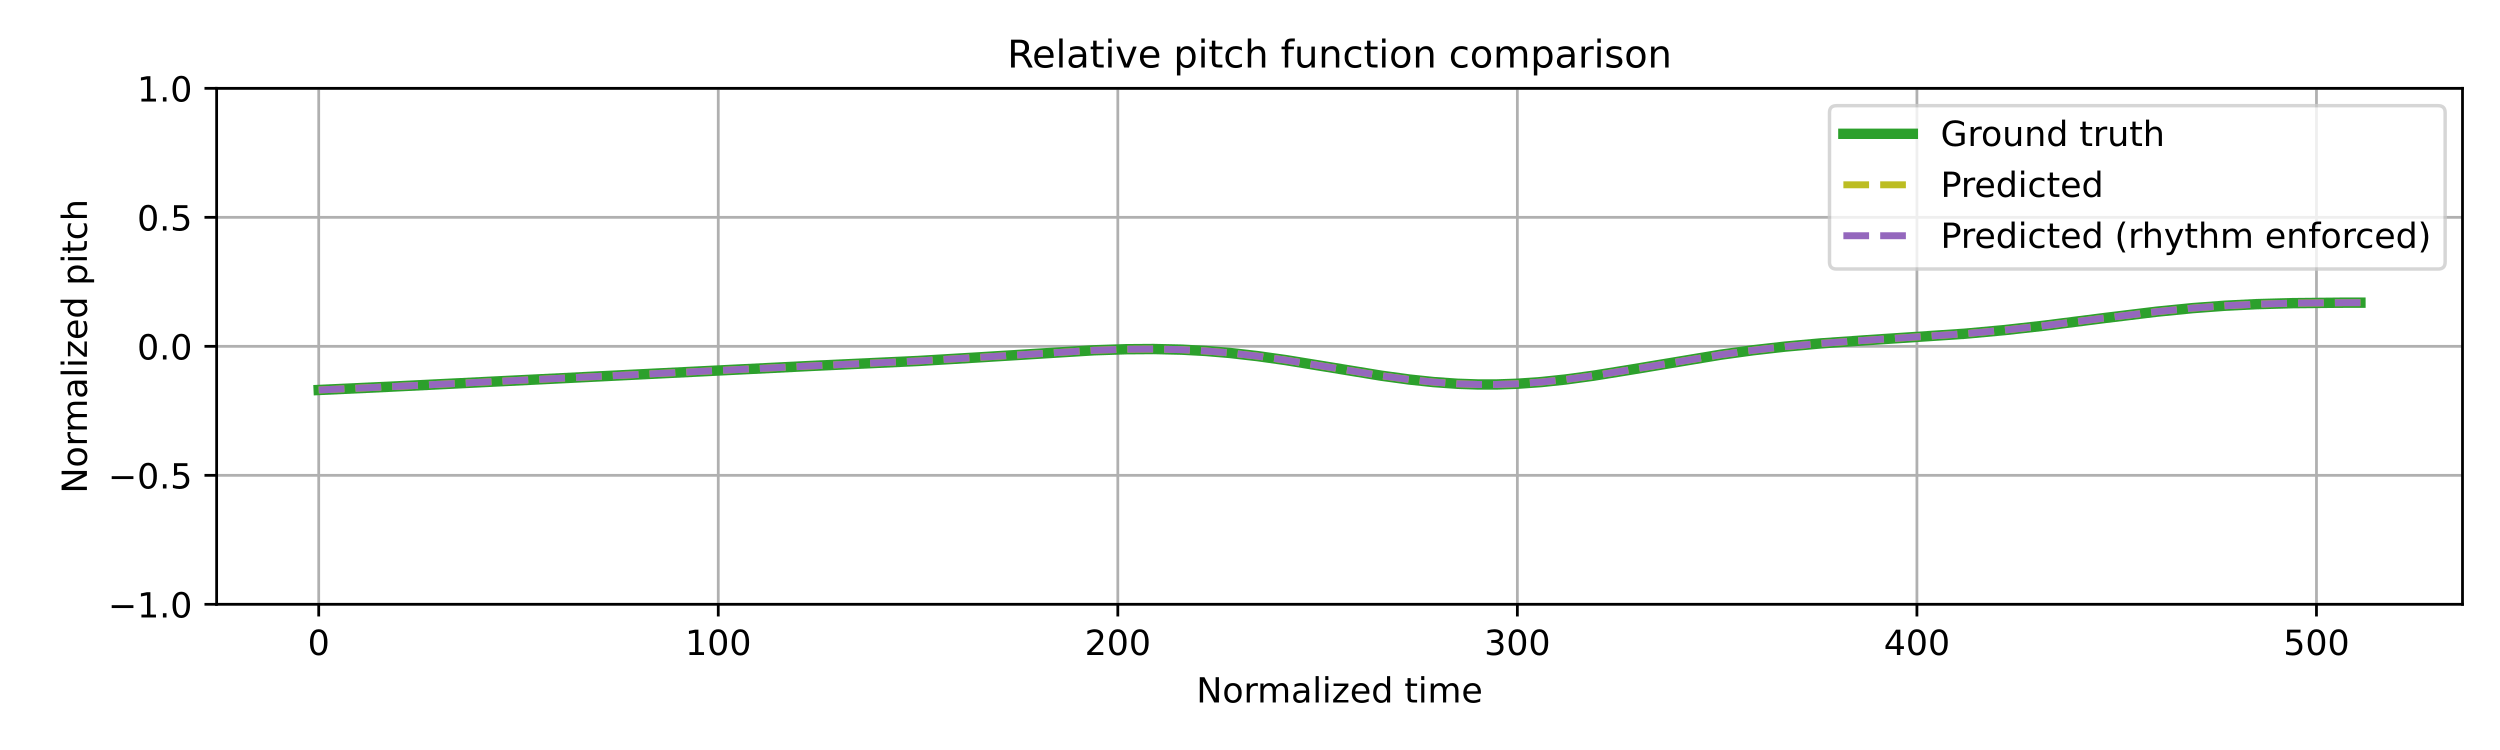
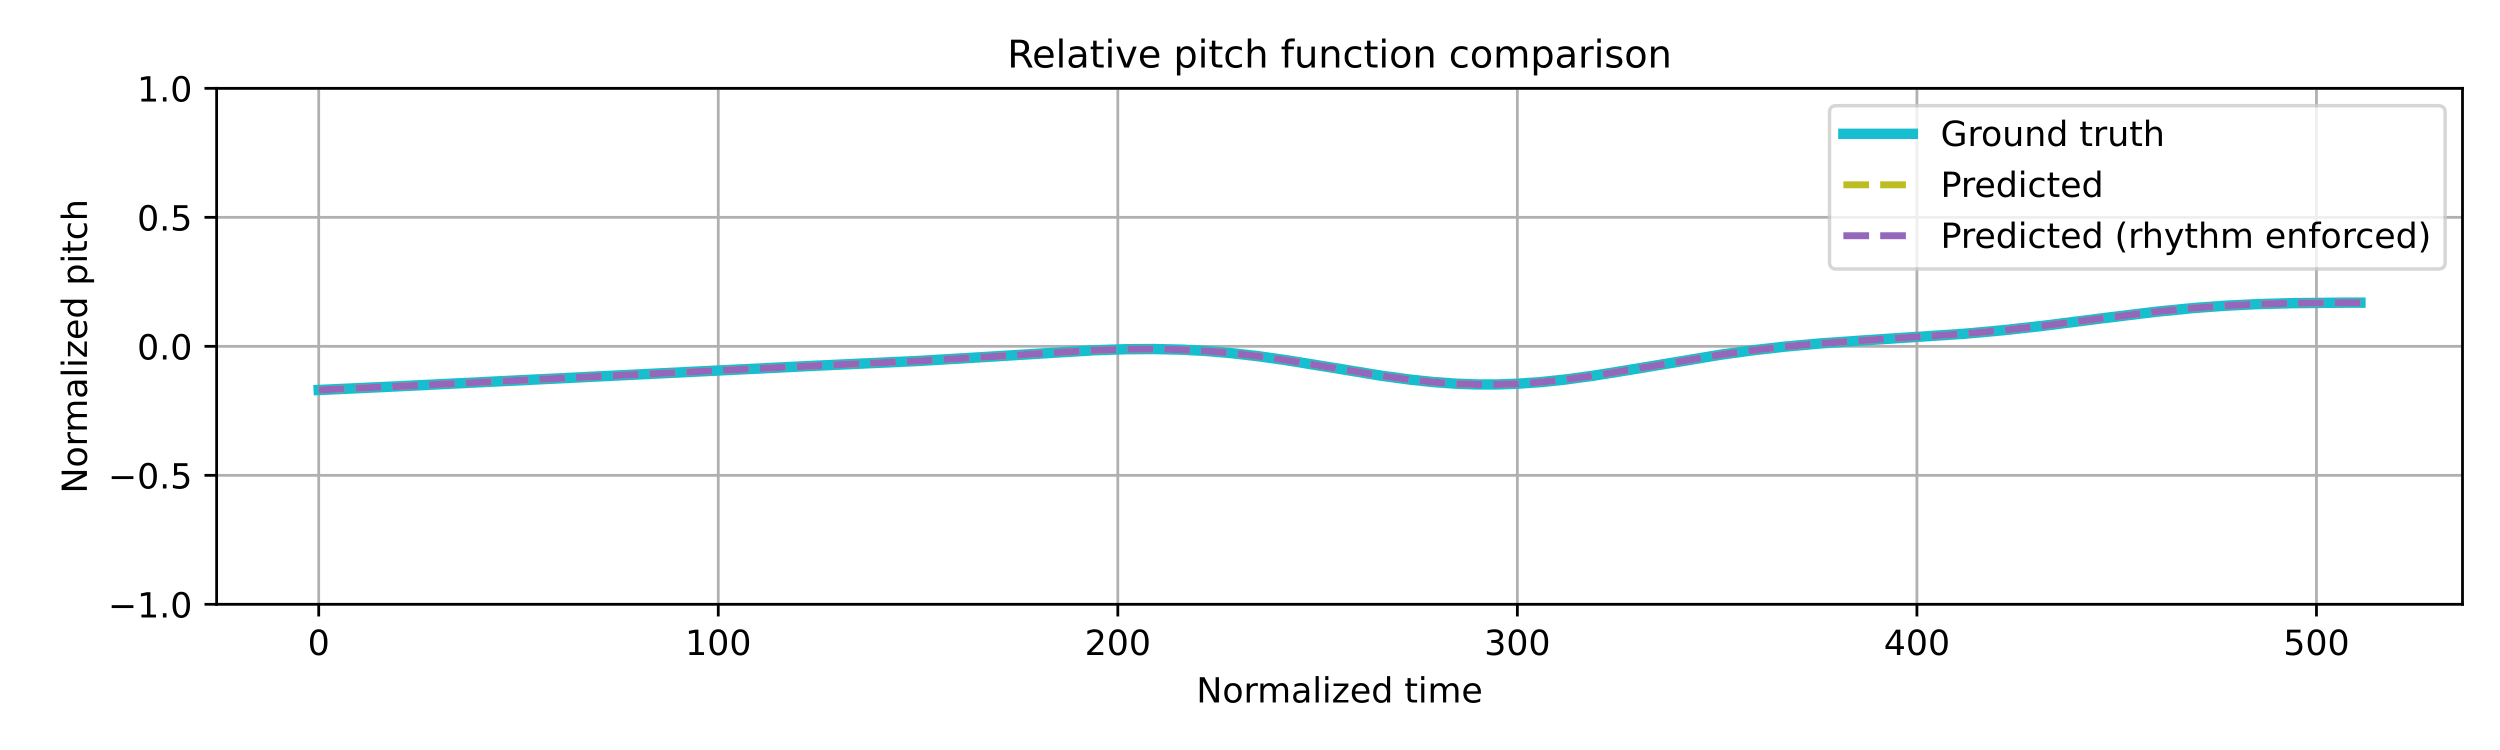
<svg xmlns="http://www.w3.org/2000/svg" xmlns:xlink="http://www.w3.org/1999/xlink" width="720pt" height="216pt" viewBox="0 0 720 216" version="1.1">
  <defs>
    <style type="text/css">*{stroke-linejoin: round; stroke-linecap: butt}</style>
  </defs>
  <g id="figure_1">
    <g id="patch_1">
      <path d="M 0 216  L 720 216  L 720 0  L 0 0  z " style="fill: #ffffff" />
    </g>
    <g id="axes_1">
      <g id="patch_2">
        <path d="M 62.39 174.04  L 709.2 174.04  L 709.2 25.44  L 62.39 25.44  z " style="fill: #ffffff" />
      </g>
      <g id="matplotlib.axis_1">
        <g id="xtick_1">
          <g id="line2d_1">
-             <path d="M 91.79 174.04  L 91.79 25.44  " clip-path="url(#pbb92b84dde)" style="fill: none; stroke: #b0b0b0; stroke-width: 0.8; stroke-linecap: square" />
+             <path d="M 91.79 174.04  L 91.79 25.44  " clip-path="url(#p60a494b800)" style="fill: none; stroke: #b0b0b0; stroke-width: 0.8; stroke-linecap: square" />
          </g>
          <g id="line2d_2">
            <defs>
-               <path id="mb368aa01ff" d="M 0 0  L 0 3.5  " style="stroke: #000000; stroke-width: 0.8" />
-             </defs>
-             <g>
-               <use xlink:href="#mb368aa01ff" x="91.79" y="174.04" style="stroke: #000000; stroke-width: 0.8" />
+               <path id="meb629c70c3" d="M 0 0  L 0 3.5  " style="stroke: #000000; stroke-width: 0.8" />
+             </defs>
+             <g>
+               <use xlink:href="#meb629c70c3" x="91.79" y="174.04" style="stroke: #000000; stroke-width: 0.8" />
            </g>
          </g>
          <g id="text_1">
            <g transform="translate(88.60921 188.6384) scale(0.1 -0.1)">
              <defs>
                <path id="DejaVuSans-30" d="M 2034 4250  Q 1547 4250 1301 3770  Q 1056 3291 1056 2328  Q 1056 1369 1301 889  Q 1547 409 2034 409  Q 2525 409 2770 889  Q 3016 1369 3016 2328  Q 3016 3291 2770 3770  Q 2525 4250 2034 4250  z M 2034 4750  Q 2819 4750 3233 4129  Q 3647 3509 3647 2328  Q 3647 1150 3233 529  Q 2819 -91 2034 -91  Q 1250 -91 836 529  Q 422 1150 422 2328  Q 422 3509 836 4129  Q 1250 4750 2034 4750  z " transform="scale(0.015625)" />
              </defs>
              <use xlink:href="#DejaVuSans-30" />
            </g>
          </g>
        </g>
        <g id="xtick_2">
          <g id="line2d_3">
-             <path d="M 206.861 174.04  L 206.861 25.44  " clip-path="url(#pbb92b84dde)" style="fill: none; stroke: #b0b0b0; stroke-width: 0.8; stroke-linecap: square" />
+             <path d="M 206.861 174.04  L 206.861 25.44  " clip-path="url(#p60a494b800)" style="fill: none; stroke: #b0b0b0; stroke-width: 0.8; stroke-linecap: square" />
          </g>
          <g id="line2d_4">
            <g>
-               <use xlink:href="#mb368aa01ff" x="206.861" y="174.04" style="stroke: #000000; stroke-width: 0.8" />
+               <use xlink:href="#meb629c70c3" x="206.861" y="174.04" style="stroke: #000000; stroke-width: 0.8" />
            </g>
          </g>
          <g id="text_2">
            <g transform="translate(197.317 188.6384) scale(0.1 -0.1)">
              <defs>
                <path id="DejaVuSans-31" d="M 794 531  L 1825 531  L 1825 4091  L 703 3866  L 703 4441  L 1819 4666  L 2450 4666  L 2450 531  L 3481 531  L 3481 0  L 794 0  L 794 531  z " transform="scale(0.015625)" />
              </defs>
              <use xlink:href="#DejaVuSans-31" />
              <use xlink:href="#DejaVuSans-30" transform="translate(63.62305 0)" />
              <use xlink:href="#DejaVuSans-30" transform="translate(127.2461 0)" />
            </g>
          </g>
        </g>
        <g id="xtick_3">
          <g id="line2d_5">
-             <path d="M 321.931 174.04  L 321.931 25.44  " clip-path="url(#pbb92b84dde)" style="fill: none; stroke: #b0b0b0; stroke-width: 0.8; stroke-linecap: square" />
+             <path d="M 321.931 174.04  L 321.931 25.44  " clip-path="url(#p60a494b800)" style="fill: none; stroke: #b0b0b0; stroke-width: 0.8; stroke-linecap: square" />
          </g>
          <g id="line2d_6">
            <g>
-               <use xlink:href="#mb368aa01ff" x="321.931" y="174.04" style="stroke: #000000; stroke-width: 0.8" />
+               <use xlink:href="#meb629c70c3" x="321.931" y="174.04" style="stroke: #000000; stroke-width: 0.8" />
            </g>
          </g>
          <g id="text_3">
            <g transform="translate(312.3872 188.6384) scale(0.1 -0.1)">
              <defs>
                <path id="DejaVuSans-32" d="M 1228 531  L 3431 531  L 3431 0  L 469 0  L 469 531  Q 828 903 1448 1529  Q 2069 2156 2228 2338  Q 2531 2678 2651 2914  Q 2772 3150 2772 3378  Q 2772 3750 2511 3984  Q 2250 4219 1831 4219  Q 1534 4219 1204 4116  Q 875 4013 500 3803  L 500 4441  Q 881 4594 1212 4672  Q 1544 4750 1819 4750  Q 2544 4750 2975 4387  Q 3406 4025 3406 3419  Q 3406 3131 3298 2873  Q 3191 2616 2906 2266  Q 2828 2175 2409 1742  Q 1991 1309 1228 531  z " transform="scale(0.015625)" />
              </defs>
              <use xlink:href="#DejaVuSans-32" />
              <use xlink:href="#DejaVuSans-30" transform="translate(63.62305 0)" />
              <use xlink:href="#DejaVuSans-30" transform="translate(127.2461 0)" />
            </g>
          </g>
        </g>
        <g id="xtick_4">
          <g id="line2d_7">
-             <path d="M 437.001 174.04  L 437.001 25.44  " clip-path="url(#pbb92b84dde)" style="fill: none; stroke: #b0b0b0; stroke-width: 0.8; stroke-linecap: square" />
+             <path d="M 437.001 174.04  L 437.001 25.44  " clip-path="url(#p60a494b800)" style="fill: none; stroke: #b0b0b0; stroke-width: 0.8; stroke-linecap: square" />
          </g>
          <g id="line2d_8">
            <g>
-               <use xlink:href="#mb368aa01ff" x="437.001" y="174.04" style="stroke: #000000; stroke-width: 0.8" />
+               <use xlink:href="#meb629c70c3" x="437.001" y="174.04" style="stroke: #000000; stroke-width: 0.8" />
            </g>
          </g>
          <g id="text_4">
            <g transform="translate(427.4575 188.6384) scale(0.1 -0.1)">
              <defs>
                <path id="DejaVuSans-33" d="M 2597 2516  Q 3050 2419 3304 2112  Q 3559 1806 3559 1356  Q 3559 666 3084 287  Q 2609 -91 1734 -91  Q 1441 -91 1130 -33  Q 819 25 488 141  L 488 750  Q 750 597 1062 519  Q 1375 441 1716 441  Q 2309 441 2620 675  Q 2931 909 2931 1356  Q 2931 1769 2642 2001  Q 2353 2234 1838 2234  L 1294 2234  L 1294 2753  L 1863 2753  Q 2328 2753 2575 2939  Q 2822 3125 2822 3475  Q 2822 3834 2567 4026  Q 2313 4219 1838 4219  Q 1578 4219 1281 4162  Q 984 4106 628 3988  L 628 4550  Q 988 4650 1302 4700  Q 1616 4750 1894 4750  Q 2613 4750 3031 4423  Q 3450 4097 3450 3541  Q 3450 3153 3228 2886  Q 3006 2619 2597 2516  z " transform="scale(0.015625)" />
              </defs>
              <use xlink:href="#DejaVuSans-33" />
              <use xlink:href="#DejaVuSans-30" transform="translate(63.62305 0)" />
              <use xlink:href="#DejaVuSans-30" transform="translate(127.2461 0)" />
            </g>
          </g>
        </g>
        <g id="xtick_5">
          <g id="line2d_9">
-             <path d="M 552.072 174.04  L 552.072 25.44  " clip-path="url(#pbb92b84dde)" style="fill: none; stroke: #b0b0b0; stroke-width: 0.8; stroke-linecap: square" />
+             <path d="M 552.072 174.04  L 552.072 25.44  " clip-path="url(#p60a494b800)" style="fill: none; stroke: #b0b0b0; stroke-width: 0.8; stroke-linecap: square" />
          </g>
          <g id="line2d_10">
            <g>
-               <use xlink:href="#mb368aa01ff" x="552.072" y="174.04" style="stroke: #000000; stroke-width: 0.8" />
+               <use xlink:href="#meb629c70c3" x="552.072" y="174.04" style="stroke: #000000; stroke-width: 0.8" />
            </g>
          </g>
          <g id="text_5">
            <g transform="translate(542.5278 188.6384) scale(0.1 -0.1)">
              <defs>
                <path id="DejaVuSans-34" d="M 2419 4116  L 825 1625  L 2419 1625  L 2419 4116  z M 2253 4666  L 3047 4666  L 3047 1625  L 3713 1625  L 3713 1100  L 3047 1100  L 3047 0  L 2419 0  L 2419 1100  L 313 1100  L 313 1709  L 2253 4666  z " transform="scale(0.015625)" />
              </defs>
              <use xlink:href="#DejaVuSans-34" />
              <use xlink:href="#DejaVuSans-30" transform="translate(63.62305 0)" />
              <use xlink:href="#DejaVuSans-30" transform="translate(127.2461 0)" />
            </g>
          </g>
        </g>
        <g id="xtick_6">
          <g id="line2d_11">
-             <path d="M 667.142 174.04  L 667.142 25.44  " clip-path="url(#pbb92b84dde)" style="fill: none; stroke: #b0b0b0; stroke-width: 0.8; stroke-linecap: square" />
+             <path d="M 667.142 174.04  L 667.142 25.44  " clip-path="url(#p60a494b800)" style="fill: none; stroke: #b0b0b0; stroke-width: 0.8; stroke-linecap: square" />
          </g>
          <g id="line2d_12">
            <g>
-               <use xlink:href="#mb368aa01ff" x="667.142" y="174.04" style="stroke: #000000; stroke-width: 0.8" />
+               <use xlink:href="#meb629c70c3" x="667.142" y="174.04" style="stroke: #000000; stroke-width: 0.8" />
            </g>
          </g>
          <g id="text_6">
            <g transform="translate(657.5981 188.6384) scale(0.1 -0.1)">
              <defs>
                <path id="DejaVuSans-35" d="M 691 4666  L 3169 4666  L 3169 4134  L 1269 4134  L 1269 2991  Q 1406 3038 1543 3061  Q 1681 3084 1819 3084  Q 2600 3084 3056 2656  Q 3513 2228 3513 1497  Q 3513 744 3044 326  Q 2575 -91 1722 -91  Q 1428 -91 1123 -41  Q 819 9 494 109  L 494 744  Q 775 591 1075 516  Q 1375 441 1709 441  Q 2250 441 2565 725  Q 2881 1009 2881 1497  Q 2881 1984 2565 2268  Q 2250 2553 1709 2553  Q 1456 2553 1204 2497  Q 953 2441 691 2322  L 691 4666  z " transform="scale(0.015625)" />
              </defs>
              <use xlink:href="#DejaVuSans-35" />
              <use xlink:href="#DejaVuSans-30" transform="translate(63.62305 0)" />
              <use xlink:href="#DejaVuSans-30" transform="translate(127.2461 0)" />
            </g>
          </g>
        </g>
        <g id="text_7">
          <g transform="translate(344.5544 202.3166) scale(0.1 -0.1)">
            <defs>
              <path id="DejaVuSans-4e" d="M 628 4666  L 1478 4666  L 3547 763  L 3547 4666  L 4159 4666  L 4159 0  L 3309 0  L 1241 3903  L 1241 0  L 628 0  L 628 4666  z " transform="scale(0.015625)" />
              <path id="DejaVuSans-6f" d="M 1959 3097  Q 1497 3097 1228 2736  Q 959 2375 959 1747  Q 959 1119 1226 758  Q 1494 397 1959 397  Q 2419 397 2687 759  Q 2956 1122 2956 1747  Q 2956 2369 2687 2733  Q 2419 3097 1959 3097  z M 1959 3584  Q 2709 3584 3137 3096  Q 3566 2609 3566 1747  Q 3566 888 3137 398  Q 2709 -91 1959 -91  Q 1206 -91 779 398  Q 353 888 353 1747  Q 353 2609 779 3096  Q 1206 3584 1959 3584  z " transform="scale(0.015625)" />
              <path id="DejaVuSans-72" d="M 2631 2963  Q 2534 3019 2420 3045  Q 2306 3072 2169 3072  Q 1681 3072 1420 2755  Q 1159 2438 1159 1844  L 1159 0  L 581 0  L 581 3500  L 1159 3500  L 1159 2956  Q 1341 3275 1631 3429  Q 1922 3584 2338 3584  Q 2397 3584 2469 3576  Q 2541 3569 2628 3553  L 2631 2963  z " transform="scale(0.015625)" />
              <path id="DejaVuSans-6d" d="M 3328 2828  Q 3544 3216 3844 3400  Q 4144 3584 4550 3584  Q 5097 3584 5394 3201  Q 5691 2819 5691 2113  L 5691 0  L 5113 0  L 5113 2094  Q 5113 2597 4934 2840  Q 4756 3084 4391 3084  Q 3944 3084 3684 2787  Q 3425 2491 3425 1978  L 3425 0  L 2847 0  L 2847 2094  Q 2847 2600 2669 2842  Q 2491 3084 2119 3084  Q 1678 3084 1418 2786  Q 1159 2488 1159 1978  L 1159 0  L 581 0  L 581 3500  L 1159 3500  L 1159 2956  Q 1356 3278 1631 3431  Q 1906 3584 2284 3584  Q 2666 3584 2933 3390  Q 3200 3197 3328 2828  z " transform="scale(0.015625)" />
              <path id="DejaVuSans-61" d="M 2194 1759  Q 1497 1759 1228 1600  Q 959 1441 959 1056  Q 959 750 1161 570  Q 1363 391 1709 391  Q 2188 391 2477 730  Q 2766 1069 2766 1631  L 2766 1759  L 2194 1759  z M 3341 1997  L 3341 0  L 2766 0  L 2766 531  Q 2569 213 2275 61  Q 1981 -91 1556 -91  Q 1019 -91 701 211  Q 384 513 384 1019  Q 384 1609 779 1909  Q 1175 2209 1959 2209  L 2766 2209  L 2766 2266  Q 2766 2663 2505 2880  Q 2244 3097 1772 3097  Q 1472 3097 1187 3025  Q 903 2953 641 2809  L 641 3341  Q 956 3463 1253 3523  Q 1550 3584 1831 3584  Q 2591 3584 2966 3190  Q 3341 2797 3341 1997  z " transform="scale(0.015625)" />
              <path id="DejaVuSans-6c" d="M 603 4863  L 1178 4863  L 1178 0  L 603 0  L 603 4863  z " transform="scale(0.015625)" />
              <path id="DejaVuSans-69" d="M 603 3500  L 1178 3500  L 1178 0  L 603 0  L 603 3500  z M 603 4863  L 1178 4863  L 1178 4134  L 603 4134  L 603 4863  z " transform="scale(0.015625)" />
              <path id="DejaVuSans-7a" d="M 353 3500  L 3084 3500  L 3084 2975  L 922 459  L 3084 459  L 3084 0  L 275 0  L 275 525  L 2438 3041  L 353 3041  L 353 3500  z " transform="scale(0.015625)" />
              <path id="DejaVuSans-65" d="M 3597 1894  L 3597 1613  L 953 1613  Q 991 1019 1311 708  Q 1631 397 2203 397  Q 2534 397 2845 478  Q 3156 559 3463 722  L 3463 178  Q 3153 47 2828 -22  Q 2503 -91 2169 -91  Q 1331 -91 842 396  Q 353 884 353 1716  Q 353 2575 817 3079  Q 1281 3584 2069 3584  Q 2775 3584 3186 3129  Q 3597 2675 3597 1894  z M 3022 2063  Q 3016 2534 2758 2815  Q 2500 3097 2075 3097  Q 1594 3097 1305 2825  Q 1016 2553 972 2059  L 3022 2063  z " transform="scale(0.015625)" />
              <path id="DejaVuSans-64" d="M 2906 2969  L 2906 4863  L 3481 4863  L 3481 0  L 2906 0  L 2906 525  Q 2725 213 2448 61  Q 2172 -91 1784 -91  Q 1150 -91 751 415  Q 353 922 353 1747  Q 353 2572 751 3078  Q 1150 3584 1784 3584  Q 2172 3584 2448 3432  Q 2725 3281 2906 2969  z M 947 1747  Q 947 1113 1208 752  Q 1469 391 1925 391  Q 2381 391 2643 752  Q 2906 1113 2906 1747  Q 2906 2381 2643 2742  Q 2381 3103 1925 3103  Q 1469 3103 1208 2742  Q 947 2381 947 1747  z " transform="scale(0.015625)" />
              <path id="DejaVuSans-20" transform="scale(0.015625)" />
              <path id="DejaVuSans-74" d="M 1172 4494  L 1172 3500  L 2356 3500  L 2356 3053  L 1172 3053  L 1172 1153  Q 1172 725 1289 603  Q 1406 481 1766 481  L 2356 481  L 2356 0  L 1766 0  Q 1100 0 847 248  Q 594 497 594 1153  L 594 3053  L 172 3053  L 172 3500  L 594 3500  L 594 4494  L 1172 4494  z " transform="scale(0.015625)" />
            </defs>
            <use xlink:href="#DejaVuSans-4e" />
            <use xlink:href="#DejaVuSans-6f" transform="translate(74.80469 0)" />
            <use xlink:href="#DejaVuSans-72" transform="translate(135.9863 0)" />
            <use xlink:href="#DejaVuSans-6d" transform="translate(175.3496 0)" />
            <use xlink:href="#DejaVuSans-61" transform="translate(272.7617 0)" />
            <use xlink:href="#DejaVuSans-6c" transform="translate(334.041 0)" />
            <use xlink:href="#DejaVuSans-69" transform="translate(361.8242 0)" />
            <use xlink:href="#DejaVuSans-7a" transform="translate(389.6074 0)" />
            <use xlink:href="#DejaVuSans-65" transform="translate(442.0977 0)" />
            <use xlink:href="#DejaVuSans-64" transform="translate(503.6211 0)" />
            <use xlink:href="#DejaVuSans-20" transform="translate(567.0977 0)" />
            <use xlink:href="#DejaVuSans-74" transform="translate(598.8848 0)" />
            <use xlink:href="#DejaVuSans-69" transform="translate(638.0938 0)" />
            <use xlink:href="#DejaVuSans-6d" transform="translate(665.877 0)" />
            <use xlink:href="#DejaVuSans-65" transform="translate(763.2891 0)" />
          </g>
        </g>
      </g>
      <g id="matplotlib.axis_2">
        <g id="ytick_1">
          <g id="line2d_13">
-             <path d="M 62.39 174.04  L 709.2 174.04  " clip-path="url(#pbb92b84dde)" style="fill: none; stroke: #b0b0b0; stroke-width: 0.8; stroke-linecap: square" />
+             <path d="M 62.39 174.04  L 709.2 174.04  " clip-path="url(#p60a494b800)" style="fill: none; stroke: #b0b0b0; stroke-width: 0.8; stroke-linecap: square" />
          </g>
          <g id="line2d_14">
            <defs>
-               <path id="m8a4ff96e83" d="M 0 0  L -3.5 0  " style="stroke: #000000; stroke-width: 0.8" />
-             </defs>
-             <g>
-               <use xlink:href="#m8a4ff96e83" x="62.39" y="174.04" style="stroke: #000000; stroke-width: 0.8" />
+               <path id="m3451cafa6b" d="M 0 0  L -3.5 0  " style="stroke: #000000; stroke-width: 0.8" />
+             </defs>
+             <g>
+               <use xlink:href="#m3451cafa6b" x="62.39" y="174.04" style="stroke: #000000; stroke-width: 0.8" />
            </g>
          </g>
          <g id="text_8">
            <g transform="translate(31.10719 177.8392) scale(0.1 -0.1)">
              <defs>
                <path id="DejaVuSans-2212" d="M 678 2272  L 4684 2272  L 4684 1741  L 678 1741  L 678 2272  z " transform="scale(0.015625)" />
                <path id="DejaVuSans-2e" d="M 684 794  L 1344 794  L 1344 0  L 684 0  L 684 794  z " transform="scale(0.015625)" />
              </defs>
              <use xlink:href="#DejaVuSans-2212" />
              <use xlink:href="#DejaVuSans-31" transform="translate(83.78906 0)" />
              <use xlink:href="#DejaVuSans-2e" transform="translate(147.4121 0)" />
              <use xlink:href="#DejaVuSans-30" transform="translate(179.1992 0)" />
            </g>
          </g>
        </g>
        <g id="ytick_2">
          <g id="line2d_15">
-             <path d="M 62.39 136.89  L 709.2 136.89  " clip-path="url(#pbb92b84dde)" style="fill: none; stroke: #b0b0b0; stroke-width: 0.8; stroke-linecap: square" />
+             <path d="M 62.39 136.89  L 709.2 136.89  " clip-path="url(#p60a494b800)" style="fill: none; stroke: #b0b0b0; stroke-width: 0.8; stroke-linecap: square" />
          </g>
          <g id="line2d_16">
            <g>
-               <use xlink:href="#m8a4ff96e83" x="62.39" y="136.89" style="stroke: #000000; stroke-width: 0.8" />
+               <use xlink:href="#m3451cafa6b" x="62.39" y="136.89" style="stroke: #000000; stroke-width: 0.8" />
            </g>
          </g>
          <g id="text_9">
            <g transform="translate(31.10719 140.6892) scale(0.1 -0.1)">
              <use xlink:href="#DejaVuSans-2212" />
              <use xlink:href="#DejaVuSans-30" transform="translate(83.78906 0)" />
              <use xlink:href="#DejaVuSans-2e" transform="translate(147.4121 0)" />
              <use xlink:href="#DejaVuSans-35" transform="translate(179.1992 0)" />
            </g>
          </g>
        </g>
        <g id="ytick_3">
          <g id="line2d_17">
-             <path d="M 62.39 99.74  L 709.2 99.74  " clip-path="url(#pbb92b84dde)" style="fill: none; stroke: #b0b0b0; stroke-width: 0.8; stroke-linecap: square" />
+             <path d="M 62.39 99.74  L 709.2 99.74  " clip-path="url(#p60a494b800)" style="fill: none; stroke: #b0b0b0; stroke-width: 0.8; stroke-linecap: square" />
          </g>
          <g id="line2d_18">
            <g>
-               <use xlink:href="#m8a4ff96e83" x="62.39" y="99.74" style="stroke: #000000; stroke-width: 0.8" />
+               <use xlink:href="#m3451cafa6b" x="62.39" y="99.74" style="stroke: #000000; stroke-width: 0.8" />
            </g>
          </g>
          <g id="text_10">
            <g transform="translate(39.48687 103.5392) scale(0.1 -0.1)">
              <use xlink:href="#DejaVuSans-30" />
              <use xlink:href="#DejaVuSans-2e" transform="translate(63.62305 0)" />
              <use xlink:href="#DejaVuSans-30" transform="translate(95.41016 0)" />
            </g>
          </g>
        </g>
        <g id="ytick_4">
          <g id="line2d_19">
-             <path d="M 62.39 62.59  L 709.2 62.59  " clip-path="url(#pbb92b84dde)" style="fill: none; stroke: #b0b0b0; stroke-width: 0.8; stroke-linecap: square" />
+             <path d="M 62.39 62.59  L 709.2 62.59  " clip-path="url(#p60a494b800)" style="fill: none; stroke: #b0b0b0; stroke-width: 0.8; stroke-linecap: square" />
          </g>
          <g id="line2d_20">
            <g>
-               <use xlink:href="#m8a4ff96e83" x="62.39" y="62.59" style="stroke: #000000; stroke-width: 0.8" />
+               <use xlink:href="#m3451cafa6b" x="62.39" y="62.59" style="stroke: #000000; stroke-width: 0.8" />
            </g>
          </g>
          <g id="text_11">
            <g transform="translate(39.48687 66.38922) scale(0.1 -0.1)">
              <use xlink:href="#DejaVuSans-30" />
              <use xlink:href="#DejaVuSans-2e" transform="translate(63.62305 0)" />
              <use xlink:href="#DejaVuSans-35" transform="translate(95.41016 0)" />
            </g>
          </g>
        </g>
        <g id="ytick_5">
          <g id="line2d_21">
-             <path d="M 62.39 25.44  L 709.2 25.44  " clip-path="url(#pbb92b84dde)" style="fill: none; stroke: #b0b0b0; stroke-width: 0.8; stroke-linecap: square" />
+             <path d="M 62.39 25.44  L 709.2 25.44  " clip-path="url(#p60a494b800)" style="fill: none; stroke: #b0b0b0; stroke-width: 0.8; stroke-linecap: square" />
          </g>
          <g id="line2d_22">
            <g>
-               <use xlink:href="#m8a4ff96e83" x="62.39" y="25.44" style="stroke: #000000; stroke-width: 0.8" />
+               <use xlink:href="#m3451cafa6b" x="62.39" y="25.44" style="stroke: #000000; stroke-width: 0.8" />
            </g>
          </g>
          <g id="text_12">
            <g transform="translate(39.48687 29.23922) scale(0.1 -0.1)">
              <use xlink:href="#DejaVuSans-31" />
              <use xlink:href="#DejaVuSans-2e" transform="translate(63.62305 0)" />
              <use xlink:href="#DejaVuSans-30" transform="translate(95.41016 0)" />
            </g>
          </g>
        </g>
        <g id="text_13">
          <g transform="translate(25.0275 142.1259) rotate(-90) scale(0.1 -0.1)">
            <defs>
              <path id="DejaVuSans-70" d="M 1159 525  L 1159 -1331  L 581 -1331  L 581 3500  L 1159 3500  L 1159 2969  Q 1341 3281 1617 3432  Q 1894 3584 2278 3584  Q 2916 3584 3314 3078  Q 3713 2572 3713 1747  Q 3713 922 3314 415  Q 2916 -91 2278 -91  Q 1894 -91 1617 61  Q 1341 213 1159 525  z M 3116 1747  Q 3116 2381 2855 2742  Q 2594 3103 2138 3103  Q 1681 3103 1420 2742  Q 1159 2381 1159 1747  Q 1159 1113 1420 752  Q 1681 391 2138 391  Q 2594 391 2855 752  Q 3116 1113 3116 1747  z " transform="scale(0.015625)" />
              <path id="DejaVuSans-63" d="M 3122 3366  L 3122 2828  Q 2878 2963 2633 3030  Q 2388 3097 2138 3097  Q 1578 3097 1268 2742  Q 959 2388 959 1747  Q 959 1106 1268 751  Q 1578 397 2138 397  Q 2388 397 2633 464  Q 2878 531 3122 666  L 3122 134  Q 2881 22 2623 -34  Q 2366 -91 2075 -91  Q 1284 -91 818 406  Q 353 903 353 1747  Q 353 2603 823 3093  Q 1294 3584 2113 3584  Q 2378 3584 2631 3529  Q 2884 3475 3122 3366  z " transform="scale(0.015625)" />
              <path id="DejaVuSans-68" d="M 3513 2113  L 3513 0  L 2938 0  L 2938 2094  Q 2938 2591 2744 2837  Q 2550 3084 2163 3084  Q 1697 3084 1428 2787  Q 1159 2491 1159 1978  L 1159 0  L 581 0  L 581 4863  L 1159 4863  L 1159 2956  Q 1366 3272 1645 3428  Q 1925 3584 2291 3584  Q 2894 3584 3203 3211  Q 3513 2838 3513 2113  z " transform="scale(0.015625)" />
            </defs>
            <use xlink:href="#DejaVuSans-4e" />
            <use xlink:href="#DejaVuSans-6f" transform="translate(74.80469 0)" />
            <use xlink:href="#DejaVuSans-72" transform="translate(135.9863 0)" />
            <use xlink:href="#DejaVuSans-6d" transform="translate(175.3496 0)" />
            <use xlink:href="#DejaVuSans-61" transform="translate(272.7617 0)" />
            <use xlink:href="#DejaVuSans-6c" transform="translate(334.041 0)" />
            <use xlink:href="#DejaVuSans-69" transform="translate(361.8242 0)" />
            <use xlink:href="#DejaVuSans-7a" transform="translate(389.6074 0)" />
            <use xlink:href="#DejaVuSans-65" transform="translate(442.0977 0)" />
            <use xlink:href="#DejaVuSans-64" transform="translate(503.6211 0)" />
            <use xlink:href="#DejaVuSans-20" transform="translate(567.0977 0)" />
            <use xlink:href="#DejaVuSans-70" transform="translate(598.8848 0)" />
            <use xlink:href="#DejaVuSans-69" transform="translate(662.3613 0)" />
            <use xlink:href="#DejaVuSans-74" transform="translate(690.1445 0)" />
            <use xlink:href="#DejaVuSans-63" transform="translate(729.3535 0)" />
            <use xlink:href="#DejaVuSans-68" transform="translate(784.334 0)" />
          </g>
        </g>
      </g>
      <g id="line2d_23">
-         <path d="M 91.79 112.316  L 112.503 111.362  L 233.327 105.404  L 264.396 103.962  L 282.807 102.87  L 315.027 100.884  L 324.232 100.578  L 332.287 100.519  L 340.342 100.703  L 347.246 101.075  L 354.151 101.651  L 362.206 102.566  L 370.261 103.702  L 381.768 105.574  L 397.877 108.211  L 405.932 109.31  L 412.837 110.039  L 419.741 110.524  L 425.494 110.721  L 431.248 110.719  L 437.001 110.519  L 443.905 110.032  L 450.81 109.304  L 458.865 108.209  L 469.221 106.541  L 495.687 102.136  L 504.893 100.873  L 514.098 99.826  L 524.455 98.894  L 537.112 98.012  L 565.88 96.113  L 577.387 95.061  L 588.894 93.777  L 606.155 91.586  L 621.114 89.767  L 631.47 88.741  L 640.676 88.057  L 649.881 87.597  L 660.238 87.31  L 674.046 87.177  L 679.8 87.164  L 679.8 87.164  " clip-path="url(#pbb92b84dde)" style="fill: none; stroke: #2ca02c; stroke-width: 3; stroke-linecap: square" />
+         <path d="M 91.79 112.316  L 112.503 111.362  L 233.327 105.404  L 264.396 103.962  L 282.807 102.87  L 315.027 100.884  L 324.232 100.578  L 332.287 100.519  L 340.342 100.703  L 347.246 101.075  L 354.151 101.651  L 362.206 102.566  L 370.261 103.702  L 381.768 105.574  L 397.877 108.211  L 405.932 109.31  L 412.837 110.039  L 419.741 110.524  L 425.494 110.721  L 431.248 110.719  L 437.001 110.519  L 443.905 110.032  L 450.81 109.304  L 458.865 108.209  L 469.221 106.541  L 495.687 102.136  L 504.893 100.873  L 514.098 99.826  L 524.455 98.894  L 537.112 98.012  L 565.88 96.113  L 577.387 95.061  L 588.894 93.777  L 606.155 91.586  L 621.114 89.767  L 631.47 88.741  L 640.676 88.057  L 649.881 87.597  L 660.238 87.31  L 674.046 87.177  L 679.8 87.164  L 679.8 87.164  " clip-path="url(#p60a494b800)" style="fill: none; stroke: #17becf; stroke-width: 3; stroke-linecap: square" />
      </g>
      <g id="line2d_24">
-         <path d="M 91.79 112.316  L 112.503 111.362  L 233.327 105.404  L 264.396 103.962  L 282.807 102.87  L 315.027 100.884  L 324.232 100.578  L 332.287 100.519  L 340.342 100.703  L 347.246 101.075  L 354.151 101.651  L 362.206 102.566  L 370.261 103.702  L 381.768 105.574  L 397.877 108.211  L 405.932 109.31  L 412.837 110.039  L 419.741 110.524  L 425.494 110.721  L 431.248 110.719  L 437.001 110.519  L 443.905 110.032  L 450.81 109.304  L 458.865 108.209  L 469.221 106.541  L 495.687 102.136  L 504.893 100.873  L 514.098 99.826  L 524.455 98.894  L 537.112 98.012  L 565.88 96.113  L 577.387 95.061  L 588.894 93.777  L 606.155 91.586  L 621.114 89.767  L 631.47 88.741  L 640.676 88.057  L 649.881 87.597  L 660.238 87.31  L 674.046 87.177  L 679.8 87.164  L 679.8 87.164  " clip-path="url(#pbb92b84dde)" style="fill: none; stroke-dasharray: 7.4,3.2; stroke-dashoffset: 0; stroke: #bcbd22; stroke-width: 2" />
+         <path d="M 91.79 112.316  L 112.503 111.362  L 233.327 105.404  L 264.396 103.962  L 282.807 102.87  L 315.027 100.884  L 324.232 100.578  L 332.287 100.519  L 340.342 100.703  L 347.246 101.075  L 354.151 101.651  L 362.206 102.566  L 370.261 103.702  L 381.768 105.574  L 397.877 108.211  L 405.932 109.31  L 412.837 110.039  L 419.741 110.524  L 425.494 110.721  L 431.248 110.719  L 437.001 110.519  L 443.905 110.032  L 450.81 109.304  L 458.865 108.209  L 469.221 106.541  L 495.687 102.136  L 504.893 100.873  L 514.098 99.826  L 524.455 98.894  L 537.112 98.012  L 565.88 96.113  L 577.387 95.061  L 588.894 93.777  L 606.155 91.586  L 621.114 89.767  L 631.47 88.741  L 640.676 88.057  L 649.881 87.597  L 660.238 87.31  L 674.046 87.177  L 679.8 87.164  L 679.8 87.164  " clip-path="url(#p60a494b800)" style="fill: none; stroke-dasharray: 7.4,3.2; stroke-dashoffset: 0; stroke: #bcbd22; stroke-width: 2" />
      </g>
      <g id="line2d_25">
-         <path d="M 91.79 112.316  L 112.503 111.362  L 233.327 105.404  L 264.396 103.962  L 282.807 102.87  L 315.027 100.884  L 324.232 100.578  L 332.287 100.519  L 340.342 100.703  L 347.246 101.075  L 354.151 101.651  L 362.206 102.566  L 370.261 103.702  L 381.768 105.574  L 397.877 108.211  L 405.932 109.31  L 412.837 110.039  L 419.741 110.524  L 425.494 110.721  L 431.248 110.719  L 437.001 110.519  L 443.905 110.032  L 450.81 109.304  L 458.865 108.209  L 469.221 106.541  L 495.687 102.136  L 504.893 100.873  L 514.098 99.826  L 524.455 98.894  L 537.112 98.012  L 565.88 96.113  L 577.387 95.061  L 588.894 93.777  L 606.155 91.586  L 621.114 89.767  L 631.47 88.741  L 640.676 88.057  L 649.881 87.597  L 660.238 87.31  L 674.046 87.177  L 679.8 87.164  L 679.8 87.164  " clip-path="url(#pbb92b84dde)" style="fill: none; stroke-dasharray: 7.4,3.2; stroke-dashoffset: 0; stroke: #9467bd; stroke-width: 2" />
+         <path d="M 91.79 112.316  L 112.503 111.362  L 233.327 105.404  L 264.396 103.962  L 282.807 102.87  L 315.027 100.884  L 324.232 100.578  L 332.287 100.519  L 340.342 100.703  L 347.246 101.075  L 354.151 101.651  L 362.206 102.566  L 370.261 103.702  L 381.768 105.574  L 397.877 108.211  L 405.932 109.31  L 412.837 110.039  L 419.741 110.524  L 425.494 110.721  L 431.248 110.719  L 437.001 110.519  L 443.905 110.032  L 450.81 109.304  L 458.865 108.209  L 469.221 106.541  L 495.687 102.136  L 504.893 100.873  L 514.098 99.826  L 524.455 98.894  L 537.112 98.012  L 565.88 96.113  L 577.387 95.061  L 588.894 93.777  L 606.155 91.586  L 621.114 89.767  L 631.47 88.741  L 640.676 88.057  L 649.881 87.597  L 660.238 87.31  L 674.046 87.177  L 679.8 87.164  L 679.8 87.164  " clip-path="url(#p60a494b800)" style="fill: none; stroke-dasharray: 7.4,3.2; stroke-dashoffset: 0; stroke: #9467bd; stroke-width: 2" />
      </g>
      <g id="patch_3">
        <path d="M 62.39 174.04  L 62.39 25.44  " style="fill: none; stroke: #000000; stroke-width: 0.8; stroke-linejoin: miter; stroke-linecap: square" />
      </g>
      <g id="patch_4">
        <path d="M 709.2 174.04  L 709.2 25.44  " style="fill: none; stroke: #000000; stroke-width: 0.8; stroke-linejoin: miter; stroke-linecap: square" />
      </g>
      <g id="patch_5">
        <path d="M 62.39 174.04  L 709.2 174.04  " style="fill: none; stroke: #000000; stroke-width: 0.8; stroke-linejoin: miter; stroke-linecap: square" />
      </g>
      <g id="patch_6">
        <path d="M 62.39 25.44  L 709.2 25.44  " style="fill: none; stroke: #000000; stroke-width: 0.8; stroke-linejoin: miter; stroke-linecap: square" />
      </g>
      <g id="text_14">
        <g transform="translate(290.1045 19.44) scale(0.11 -0.11)">
          <defs>
            <path id="DejaVuSans-52" d="M 2841 2188  Q 3044 2119 3236 1894  Q 3428 1669 3622 1275  L 4263 0  L 3584 0  L 2988 1197  Q 2756 1666 2539 1819  Q 2322 1972 1947 1972  L 1259 1972  L 1259 0  L 628 0  L 628 4666  L 2053 4666  Q 2853 4666 3247 4331  Q 3641 3997 3641 3322  Q 3641 2881 3436 2590  Q 3231 2300 2841 2188  z M 1259 4147  L 1259 2491  L 2053 2491  Q 2509 2491 2742 2702  Q 2975 2913 2975 3322  Q 2975 3731 2742 3939  Q 2509 4147 2053 4147  L 1259 4147  z " transform="scale(0.015625)" />
            <path id="DejaVuSans-76" d="M 191 3500  L 800 3500  L 1894 563  L 2988 3500  L 3597 3500  L 2284 0  L 1503 0  L 191 3500  z " transform="scale(0.015625)" />
            <path id="DejaVuSans-66" d="M 2375 4863  L 2375 4384  L 1825 4384  Q 1516 4384 1395 4259  Q 1275 4134 1275 3809  L 1275 3500  L 2222 3500  L 2222 3053  L 1275 3053  L 1275 0  L 697 0  L 697 3053  L 147 3053  L 147 3500  L 697 3500  L 697 3744  Q 697 4328 969 4595  Q 1241 4863 1831 4863  L 2375 4863  z " transform="scale(0.015625)" />
            <path id="DejaVuSans-75" d="M 544 1381  L 544 3500  L 1119 3500  L 1119 1403  Q 1119 906 1312 657  Q 1506 409 1894 409  Q 2359 409 2629 706  Q 2900 1003 2900 1516  L 2900 3500  L 3475 3500  L 3475 0  L 2900 0  L 2900 538  Q 2691 219 2414 64  Q 2138 -91 1772 -91  Q 1169 -91 856 284  Q 544 659 544 1381  z M 1991 3584  L 1991 3584  z " transform="scale(0.015625)" />
            <path id="DejaVuSans-6e" d="M 3513 2113  L 3513 0  L 2938 0  L 2938 2094  Q 2938 2591 2744 2837  Q 2550 3084 2163 3084  Q 1697 3084 1428 2787  Q 1159 2491 1159 1978  L 1159 0  L 581 0  L 581 3500  L 1159 3500  L 1159 2956  Q 1366 3272 1645 3428  Q 1925 3584 2291 3584  Q 2894 3584 3203 3211  Q 3513 2838 3513 2113  z " transform="scale(0.015625)" />
            <path id="DejaVuSans-73" d="M 2834 3397  L 2834 2853  Q 2591 2978 2328 3040  Q 2066 3103 1784 3103  Q 1356 3103 1142 2972  Q 928 2841 928 2578  Q 928 2378 1081 2264  Q 1234 2150 1697 2047  L 1894 2003  Q 2506 1872 2764 1633  Q 3022 1394 3022 966  Q 3022 478 2636 193  Q 2250 -91 1575 -91  Q 1294 -91 989 -36  Q 684 19 347 128  L 347 722  Q 666 556 975 473  Q 1284 391 1588 391  Q 1994 391 2212 530  Q 2431 669 2431 922  Q 2431 1156 2273 1281  Q 2116 1406 1581 1522  L 1381 1569  Q 847 1681 609 1914  Q 372 2147 372 2553  Q 372 3047 722 3315  Q 1072 3584 1716 3584  Q 2034 3584 2315 3537  Q 2597 3491 2834 3397  z " transform="scale(0.015625)" />
          </defs>
          <use xlink:href="#DejaVuSans-52" />
          <use xlink:href="#DejaVuSans-65" transform="translate(64.98242 0)" />
          <use xlink:href="#DejaVuSans-6c" transform="translate(126.5059 0)" />
          <use xlink:href="#DejaVuSans-61" transform="translate(154.2891 0)" />
          <use xlink:href="#DejaVuSans-74" transform="translate(215.5684 0)" />
          <use xlink:href="#DejaVuSans-69" transform="translate(254.7773 0)" />
          <use xlink:href="#DejaVuSans-76" transform="translate(282.5605 0)" />
          <use xlink:href="#DejaVuSans-65" transform="translate(341.7402 0)" />
          <use xlink:href="#DejaVuSans-20" transform="translate(403.2637 0)" />
          <use xlink:href="#DejaVuSans-70" transform="translate(435.0508 0)" />
          <use xlink:href="#DejaVuSans-69" transform="translate(498.5273 0)" />
          <use xlink:href="#DejaVuSans-74" transform="translate(526.3105 0)" />
          <use xlink:href="#DejaVuSans-63" transform="translate(565.5195 0)" />
          <use xlink:href="#DejaVuSans-68" transform="translate(620.5 0)" />
          <use xlink:href="#DejaVuSans-20" transform="translate(683.8789 0)" />
          <use xlink:href="#DejaVuSans-66" transform="translate(715.666 0)" />
          <use xlink:href="#DejaVuSans-75" transform="translate(750.8711 0)" />
          <use xlink:href="#DejaVuSans-6e" transform="translate(814.25 0)" />
          <use xlink:href="#DejaVuSans-63" transform="translate(877.6289 0)" />
          <use xlink:href="#DejaVuSans-74" transform="translate(932.6094 0)" />
          <use xlink:href="#DejaVuSans-69" transform="translate(971.8184 0)" />
          <use xlink:href="#DejaVuSans-6f" transform="translate(999.6016 0)" />
          <use xlink:href="#DejaVuSans-6e" transform="translate(1060.783 0)" />
          <use xlink:href="#DejaVuSans-20" transform="translate(1124.162 0)" />
          <use xlink:href="#DejaVuSans-63" transform="translate(1155.949 0)" />
          <use xlink:href="#DejaVuSans-6f" transform="translate(1210.93 0)" />
          <use xlink:href="#DejaVuSans-6d" transform="translate(1272.111 0)" />
          <use xlink:href="#DejaVuSans-70" transform="translate(1369.523 0)" />
          <use xlink:href="#DejaVuSans-61" transform="translate(1433 0)" />
          <use xlink:href="#DejaVuSans-72" transform="translate(1494.279 0)" />
          <use xlink:href="#DejaVuSans-69" transform="translate(1535.393 0)" />
          <use xlink:href="#DejaVuSans-73" transform="translate(1563.176 0)" />
          <use xlink:href="#DejaVuSans-6f" transform="translate(1615.275 0)" />
          <use xlink:href="#DejaVuSans-6e" transform="translate(1676.457 0)" />
        </g>
      </g>
      <g id="legend_1">
        <g id="patch_7">
          <path d="M 528.894 77.474  L 702.2 77.474  Q 704.2 77.474 704.2 75.474  L 704.2 32.44  Q 704.2 30.44 702.2 30.44  L 528.894 30.44  Q 526.894 30.44 526.894 32.44  L 526.894 75.474  Q 526.894 77.474 528.894 77.474  z " style="fill: #ffffff; opacity: 0.8; stroke: #cccccc; stroke-linejoin: miter" />
        </g>
        <g id="line2d_26">
-           <path d="M 530.894 38.538  L 540.894 38.538  L 550.894 38.538  " style="fill: none; stroke: #2ca02c; stroke-width: 3; stroke-linecap: square" />
+           <path d="M 530.894 38.538  L 540.894 38.538  L 550.894 38.538  " style="fill: none; stroke: #17becf; stroke-width: 3; stroke-linecap: square" />
        </g>
        <g id="text_15">
          <g transform="translate(558.8937 42.03844) scale(0.1 -0.1)">
            <defs>
              <path id="DejaVuSans-47" d="M 3809 666  L 3809 1919  L 2778 1919  L 2778 2438  L 4434 2438  L 4434 434  Q 4069 175 3628 42  Q 3188 -91 2688 -91  Q 1594 -91 976 548  Q 359 1188 359 2328  Q 359 3472 976 4111  Q 1594 4750 2688 4750  Q 3144 4750 3555 4637  Q 3966 4525 4313 4306  L 4313 3634  Q 3963 3931 3569 4081  Q 3175 4231 2741 4231  Q 1884 4231 1454 3753  Q 1025 3275 1025 2328  Q 1025 1384 1454 906  Q 1884 428 2741 428  Q 3075 428 3337 486  Q 3600 544 3809 666  z " transform="scale(0.015625)" />
            </defs>
            <use xlink:href="#DejaVuSans-47" />
            <use xlink:href="#DejaVuSans-72" transform="translate(77.49023 0)" />
            <use xlink:href="#DejaVuSans-6f" transform="translate(116.3535 0)" />
            <use xlink:href="#DejaVuSans-75" transform="translate(177.5352 0)" />
            <use xlink:href="#DejaVuSans-6e" transform="translate(240.9141 0)" />
            <use xlink:href="#DejaVuSans-64" transform="translate(304.293 0)" />
            <use xlink:href="#DejaVuSans-20" transform="translate(367.7695 0)" />
            <use xlink:href="#DejaVuSans-74" transform="translate(399.5566 0)" />
            <use xlink:href="#DejaVuSans-72" transform="translate(438.7656 0)" />
            <use xlink:href="#DejaVuSans-75" transform="translate(479.8789 0)" />
            <use xlink:href="#DejaVuSans-74" transform="translate(543.2578 0)" />
            <use xlink:href="#DejaVuSans-68" transform="translate(582.4668 0)" />
          </g>
        </g>
        <g id="line2d_27">
          <path d="M 530.894 53.217  L 540.894 53.217  L 550.894 53.217  " style="fill: none; stroke-dasharray: 7.4,3.2; stroke-dashoffset: 0; stroke: #bcbd22; stroke-width: 2" />
        </g>
        <g id="text_16">
          <g transform="translate(558.8937 56.71656) scale(0.1 -0.1)">
            <defs>
              <path id="DejaVuSans-50" d="M 1259 4147  L 1259 2394  L 2053 2394  Q 2494 2394 2734 2622  Q 2975 2850 2975 3272  Q 2975 3691 2734 3919  Q 2494 4147 2053 4147  L 1259 4147  z M 628 4666  L 2053 4666  Q 2838 4666 3239 4311  Q 3641 3956 3641 3272  Q 3641 2581 3239 2228  Q 2838 1875 2053 1875  L 1259 1875  L 1259 0  L 628 0  L 628 4666  z " transform="scale(0.015625)" />
            </defs>
            <use xlink:href="#DejaVuSans-50" />
            <use xlink:href="#DejaVuSans-72" transform="translate(58.55273 0)" />
            <use xlink:href="#DejaVuSans-65" transform="translate(97.41602 0)" />
            <use xlink:href="#DejaVuSans-64" transform="translate(158.9395 0)" />
            <use xlink:href="#DejaVuSans-69" transform="translate(222.416 0)" />
            <use xlink:href="#DejaVuSans-63" transform="translate(250.1992 0)" />
            <use xlink:href="#DejaVuSans-74" transform="translate(305.1797 0)" />
            <use xlink:href="#DejaVuSans-65" transform="translate(344.3887 0)" />
            <use xlink:href="#DejaVuSans-64" transform="translate(405.9121 0)" />
          </g>
        </g>
        <g id="line2d_28">
          <path d="M 530.894 67.895  L 540.894 67.895  L 550.894 67.895  " style="fill: none; stroke-dasharray: 7.4,3.2; stroke-dashoffset: 0; stroke: #9467bd; stroke-width: 2" />
        </g>
        <g id="text_17">
          <g transform="translate(558.8937 71.39469) scale(0.1 -0.1)">
            <defs>
              <path id="DejaVuSans-28" d="M 1984 4856  Q 1566 4138 1362 3434  Q 1159 2731 1159 2009  Q 1159 1288 1364 580  Q 1569 -128 1984 -844  L 1484 -844  Q 1016 -109 783 600  Q 550 1309 550 2009  Q 550 2706 781 3412  Q 1013 4119 1484 4856  L 1984 4856  z " transform="scale(0.015625)" />
              <path id="DejaVuSans-79" d="M 2059 -325  Q 1816 -950 1584 -1140  Q 1353 -1331 966 -1331  L 506 -1331  L 506 -850  L 844 -850  Q 1081 -850 1212 -737  Q 1344 -625 1503 -206  L 1606 56  L 191 3500  L 800 3500  L 1894 763  L 2988 3500  L 3597 3500  L 2059 -325  z " transform="scale(0.015625)" />
              <path id="DejaVuSans-29" d="M 513 4856  L 1013 4856  Q 1481 4119 1714 3412  Q 1947 2706 1947 2009  Q 1947 1309 1714 600  Q 1481 -109 1013 -844  L 513 -844  Q 928 -128 1133 580  Q 1338 1288 1338 2009  Q 1338 2731 1133 3434  Q 928 4138 513 4856  z " transform="scale(0.015625)" />
            </defs>
            <use xlink:href="#DejaVuSans-50" />
            <use xlink:href="#DejaVuSans-72" transform="translate(58.55273 0)" />
            <use xlink:href="#DejaVuSans-65" transform="translate(97.41602 0)" />
            <use xlink:href="#DejaVuSans-64" transform="translate(158.9395 0)" />
            <use xlink:href="#DejaVuSans-69" transform="translate(222.416 0)" />
            <use xlink:href="#DejaVuSans-63" transform="translate(250.1992 0)" />
            <use xlink:href="#DejaVuSans-74" transform="translate(305.1797 0)" />
            <use xlink:href="#DejaVuSans-65" transform="translate(344.3887 0)" />
            <use xlink:href="#DejaVuSans-64" transform="translate(405.9121 0)" />
            <use xlink:href="#DejaVuSans-20" transform="translate(469.3887 0)" />
            <use xlink:href="#DejaVuSans-28" transform="translate(501.1758 0)" />
            <use xlink:href="#DejaVuSans-72" transform="translate(540.1895 0)" />
            <use xlink:href="#DejaVuSans-68" transform="translate(579.5527 0)" />
            <use xlink:href="#DejaVuSans-79" transform="translate(642.9316 0)" />
            <use xlink:href="#DejaVuSans-74" transform="translate(702.1113 0)" />
            <use xlink:href="#DejaVuSans-68" transform="translate(741.3203 0)" />
            <use xlink:href="#DejaVuSans-6d" transform="translate(804.6992 0)" />
            <use xlink:href="#DejaVuSans-20" transform="translate(902.1113 0)" />
            <use xlink:href="#DejaVuSans-65" transform="translate(933.8984 0)" />
            <use xlink:href="#DejaVuSans-6e" transform="translate(995.4219 0)" />
            <use xlink:href="#DejaVuSans-66" transform="translate(1058.801 0)" />
            <use xlink:href="#DejaVuSans-6f" transform="translate(1094.006 0)" />
            <use xlink:href="#DejaVuSans-72" transform="translate(1155.188 0)" />
            <use xlink:href="#DejaVuSans-63" transform="translate(1194.051 0)" />
            <use xlink:href="#DejaVuSans-65" transform="translate(1249.031 0)" />
            <use xlink:href="#DejaVuSans-64" transform="translate(1310.555 0)" />
            <use xlink:href="#DejaVuSans-29" transform="translate(1374.031 0)" />
          </g>
        </g>
      </g>
    </g>
  </g>
  <defs>
-     <clipPath id="pbb92b84dde">
+     <clipPath id="p60a494b800">
      <rect x="62.39" y="25.44" width="646.81" height="148.6" />
    </clipPath>
  </defs>
</svg>
